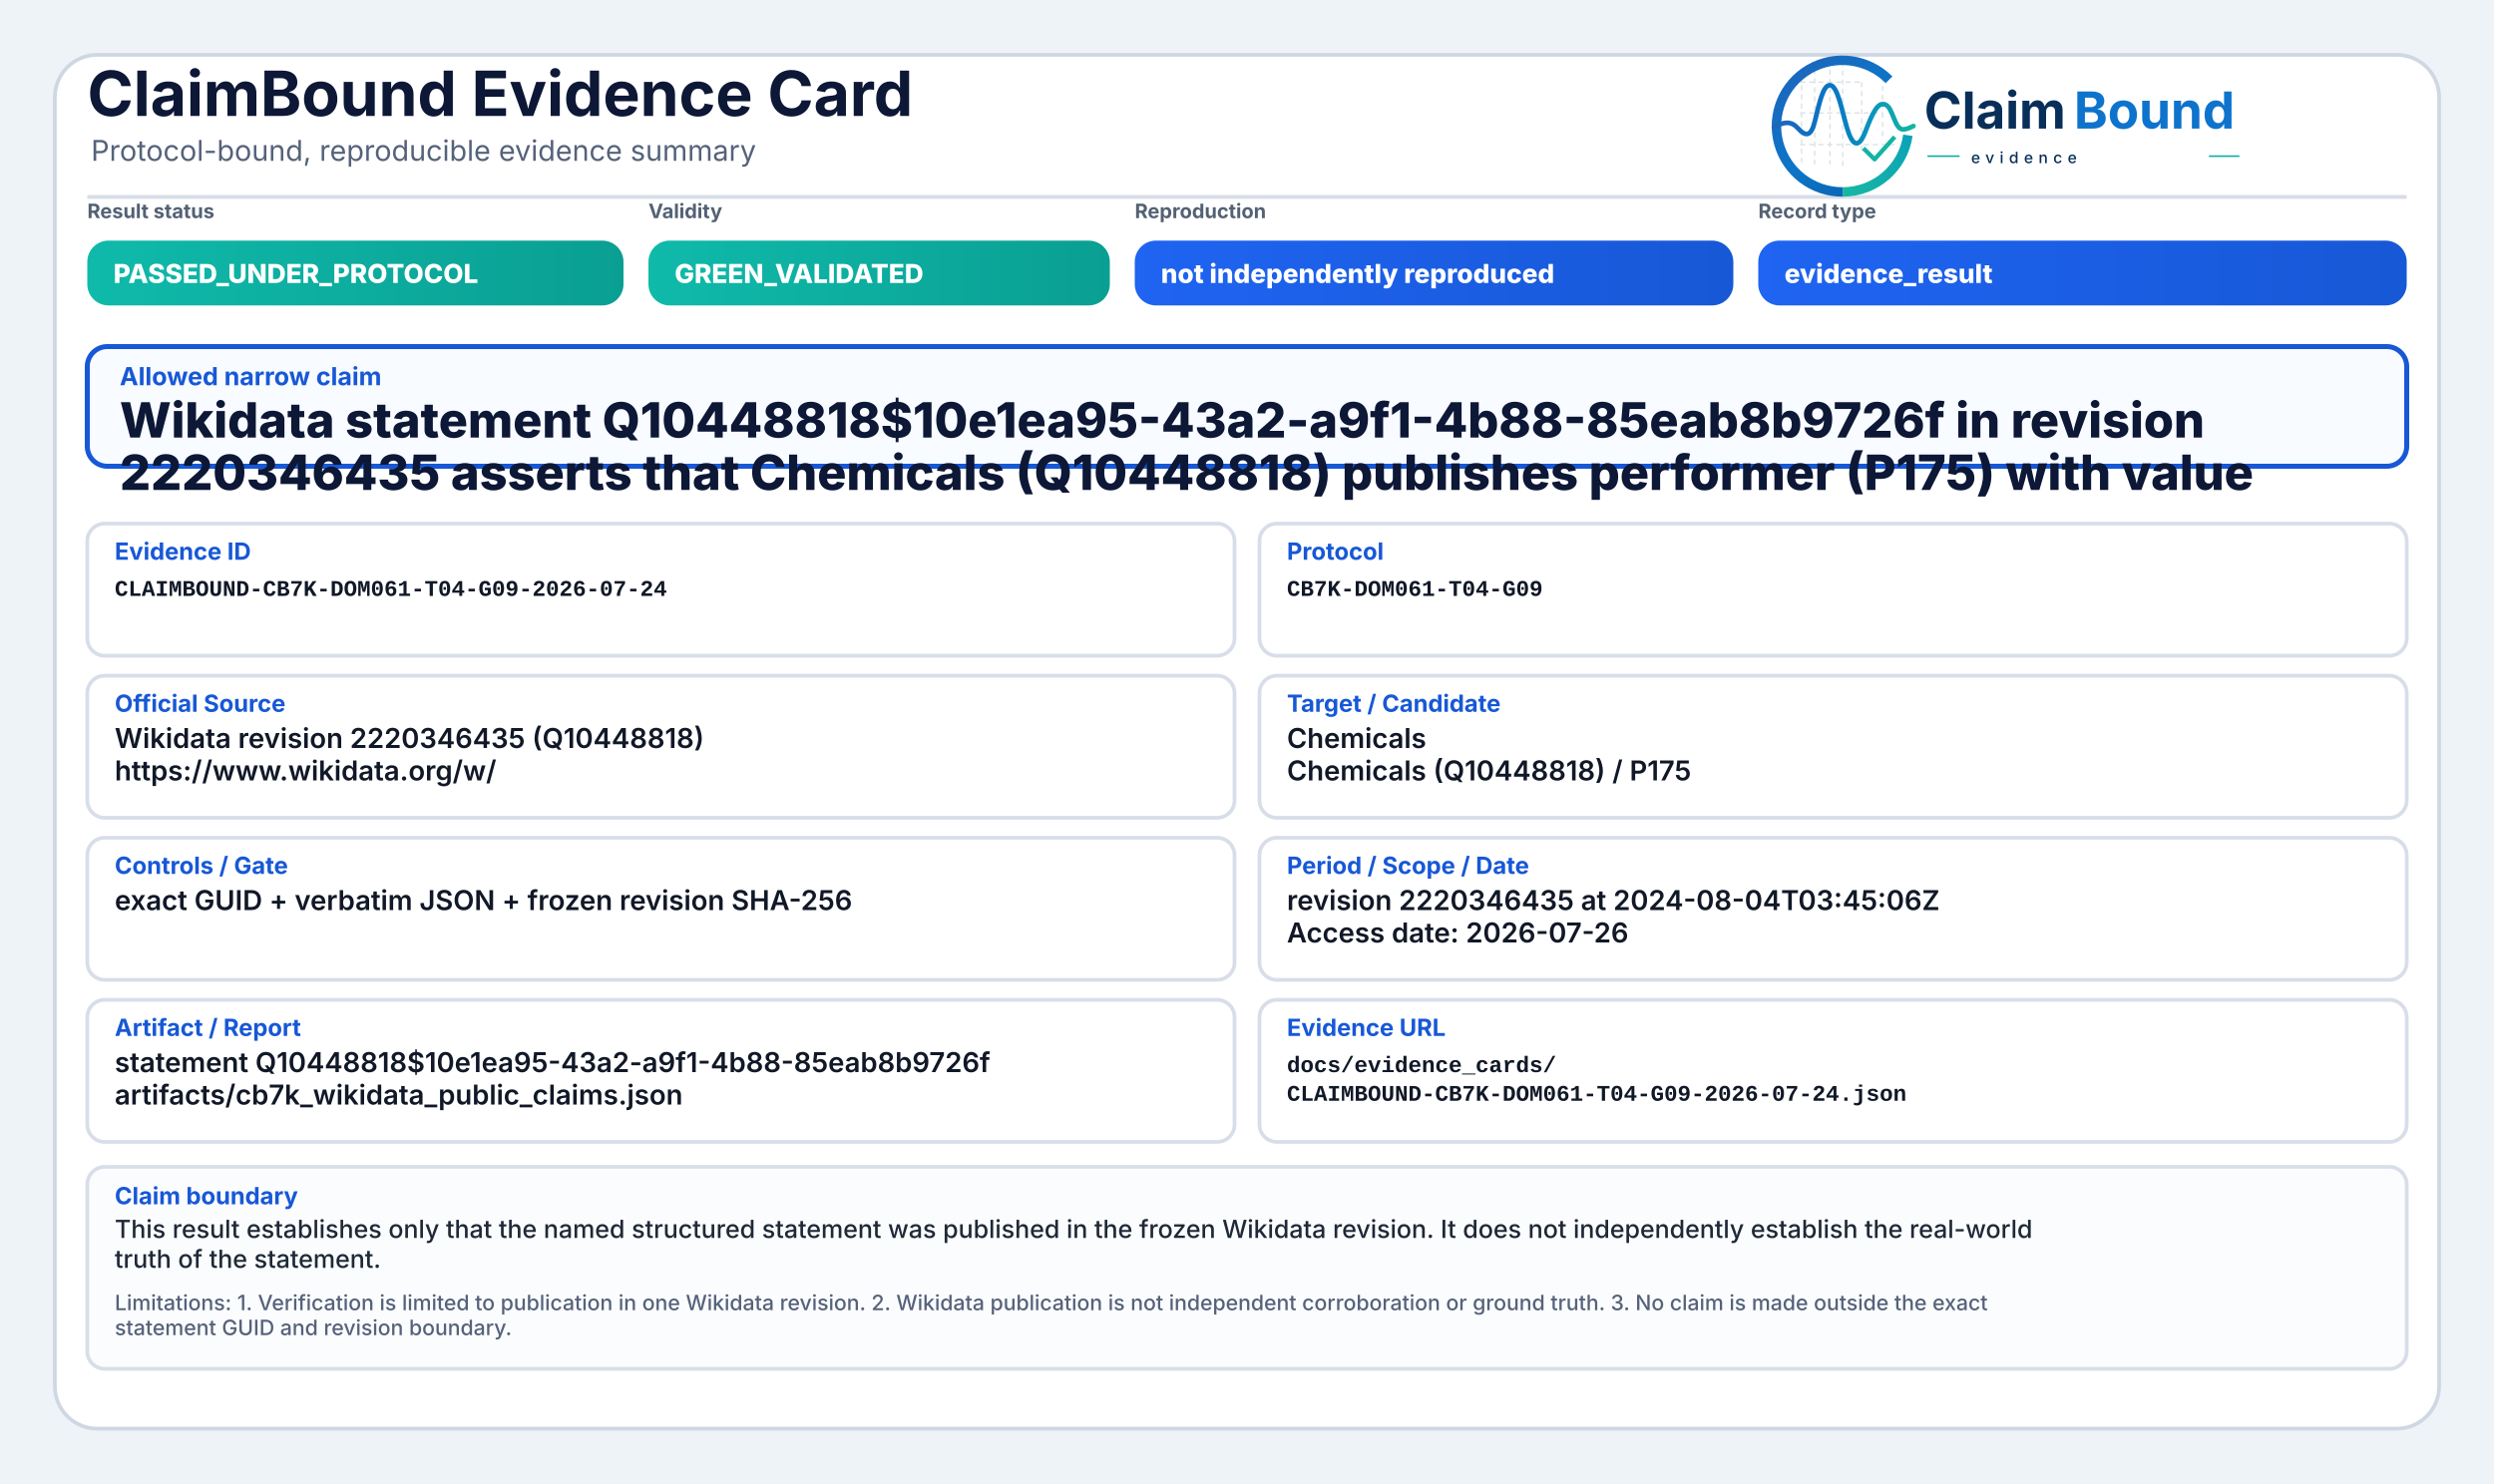
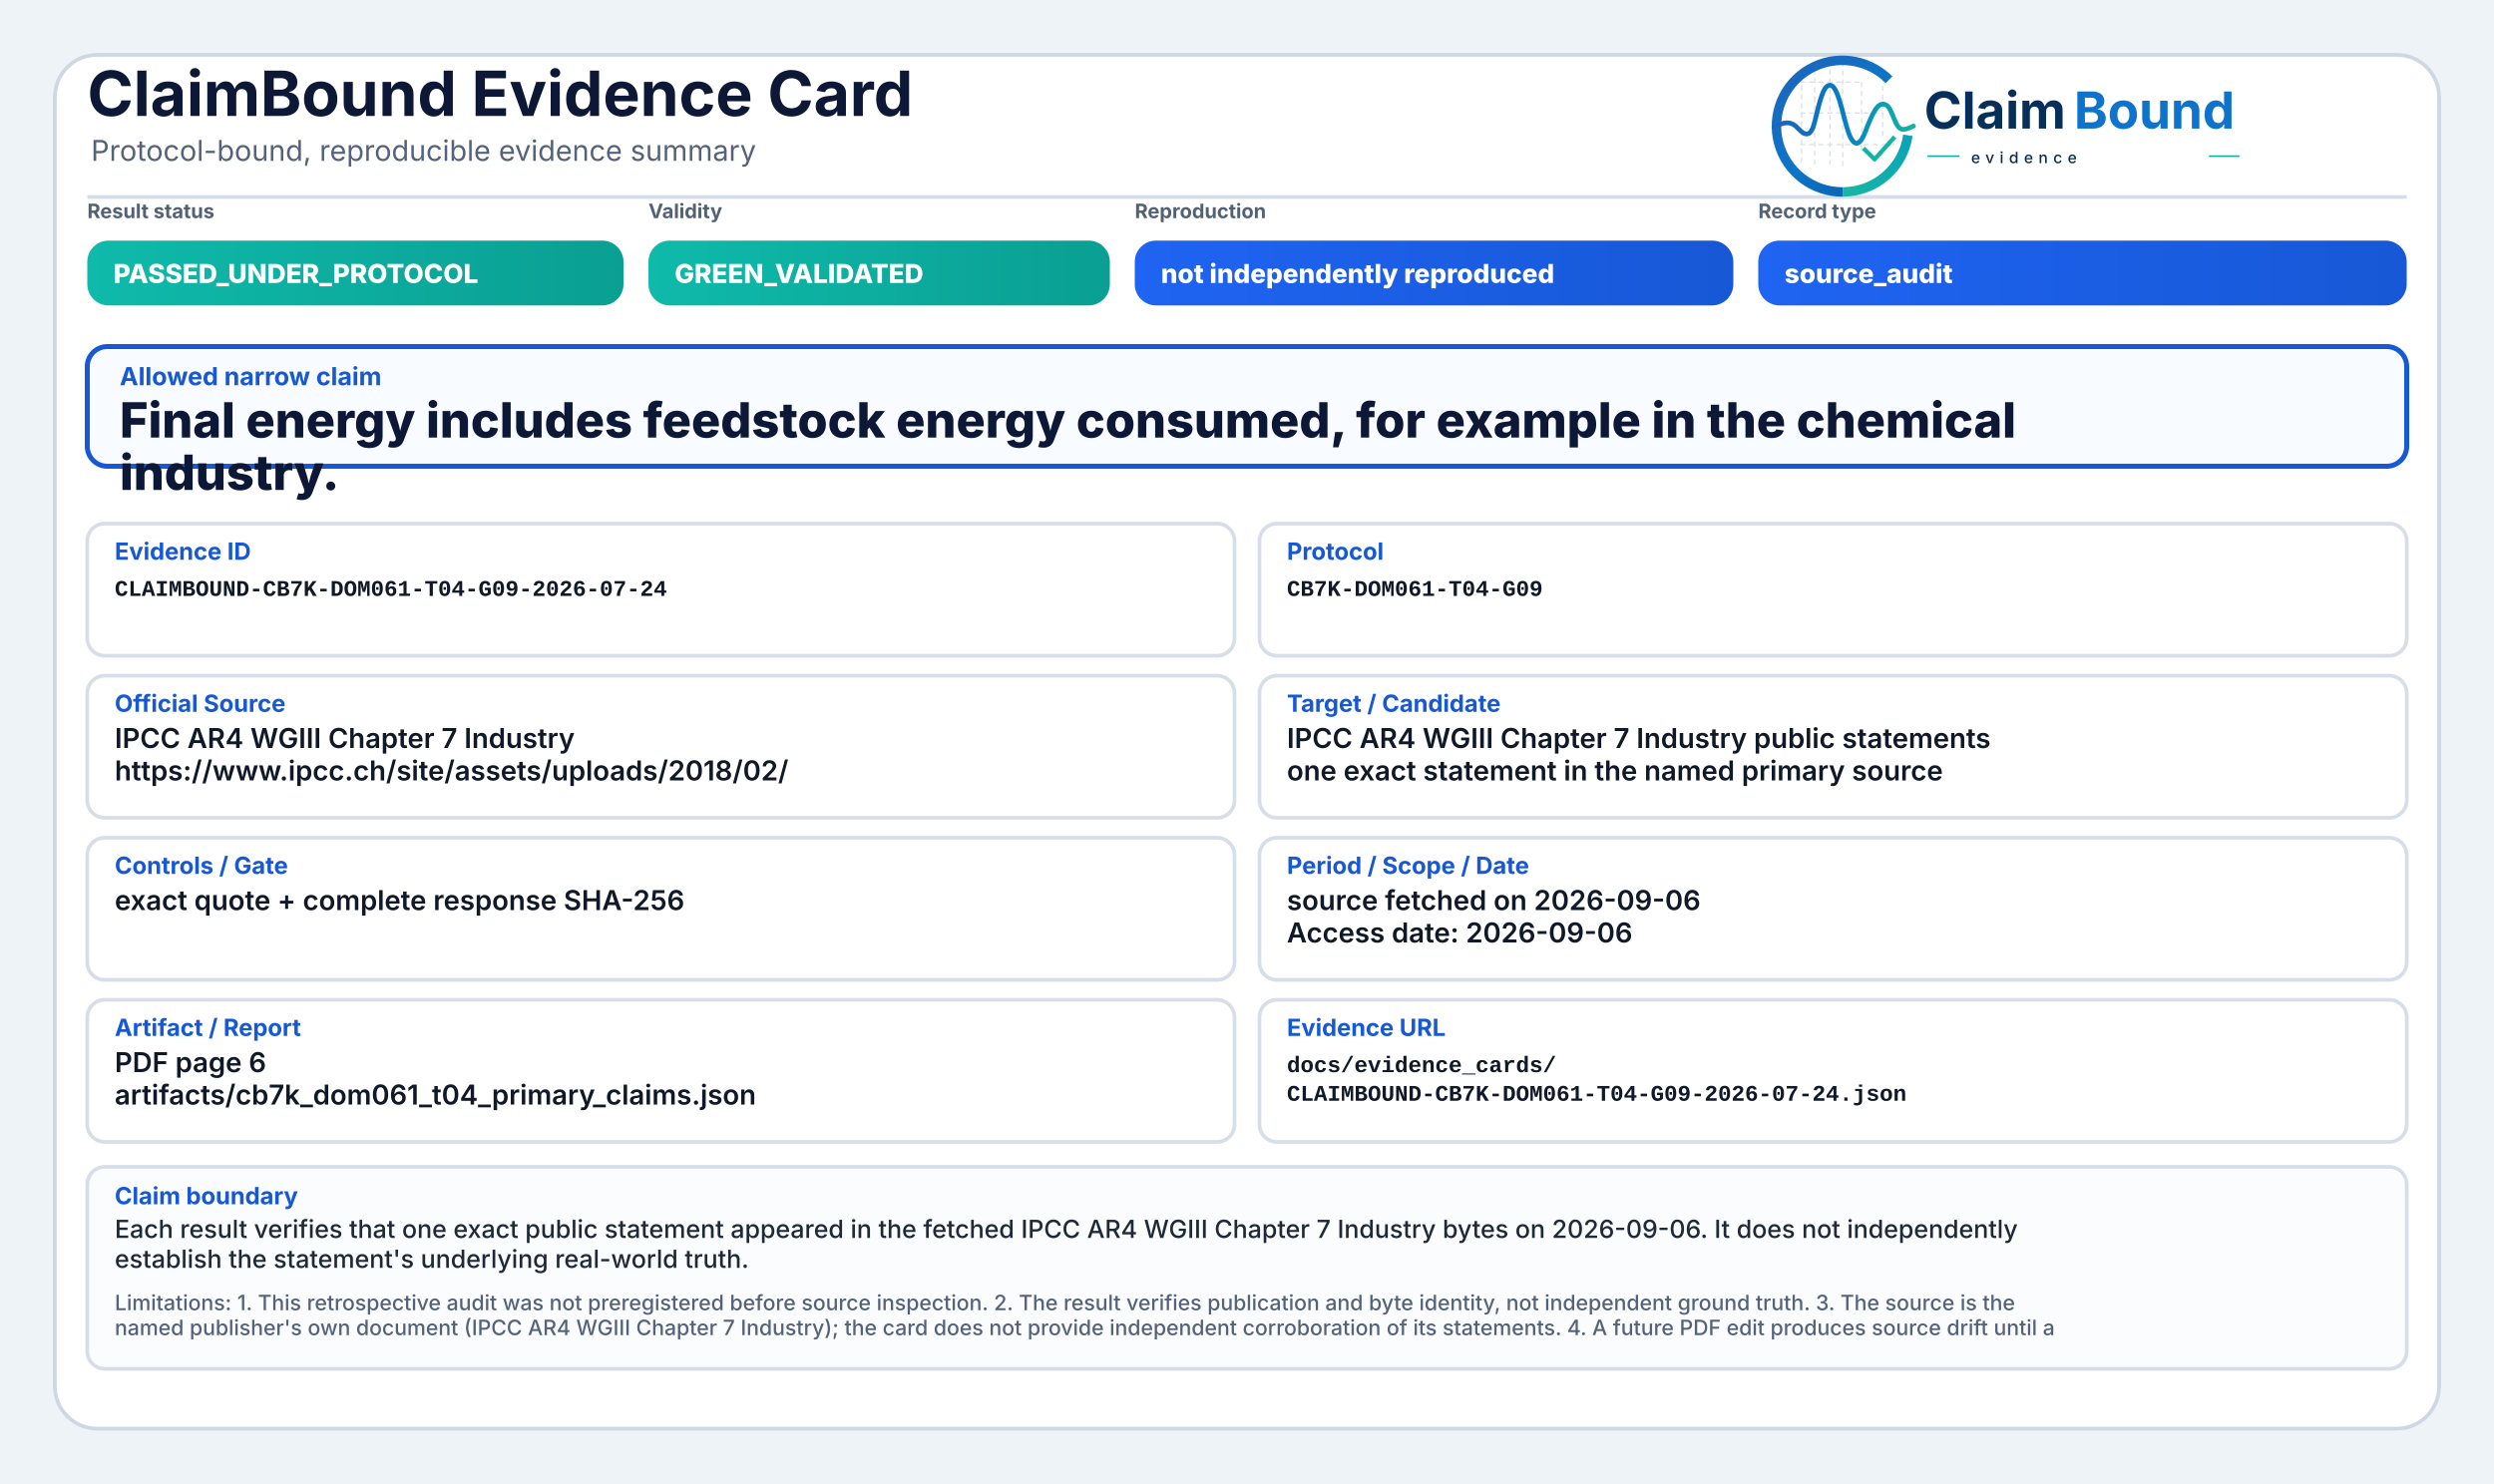
<svg xmlns="http://www.w3.org/2000/svg" width="2000" height="1190" viewBox="0 0 2000 1190" role="img" aria-label="ClaimBound Evidence Card">
  <defs>
    <linearGradient id="greenGrad" x1="0" y1="0" x2="1" y2="0">
      <stop offset="0%" stop-color="#0fbaaa" />
      <stop offset="100%" stop-color="#0a9f93" />
    </linearGradient>
    <linearGradient id="yellowGrad" x1="0" y1="0" x2="1" y2="0">
      <stop offset="0%" stop-color="#fbbf24" />
      <stop offset="100%" stop-color="#d97706" />
    </linearGradient>
    <linearGradient id="amberGrad" x1="0" y1="0" x2="1" y2="0">
      <stop offset="0%" stop-color="#f97316" />
      <stop offset="100%" stop-color="#c2410c" />
    </linearGradient>
    <linearGradient id="redGrad" x1="0" y1="0" x2="1" y2="0">
      <stop offset="0%" stop-color="#ef4444" />
      <stop offset="100%" stop-color="#b91c1c" />
    </linearGradient>
    <linearGradient id="grayGrad" x1="0" y1="0" x2="1" y2="0">
      <stop offset="0%" stop-color="#64748b" />
      <stop offset="100%" stop-color="#475569" />
    </linearGradient>
    <linearGradient id="blueGrad" x1="0" y1="0" x2="1" y2="0">
      <stop offset="0%" stop-color="#1f64f2" />
      <stop offset="100%" stop-color="#1758d6" />
    </linearGradient>
    <linearGradient id="logoRingBlue" x1="73" y1="453" x2="348" y2="793" gradientUnits="userSpaceOnUse">
      <stop offset="0" stop-color="#1E64BA" />
      <stop offset="0.55" stop-color="#0C75C8" />
      <stop offset="1" stop-color="#0A5FAB" />
    </linearGradient>
    <linearGradient id="logoRingTeal" x1="221" y1="792" x2="403" y2="594" gradientUnits="userSpaceOnUse">
      <stop offset="0" stop-color="#18B7A3" />
      <stop offset="1" stop-color="#089EBC" />
    </linearGradient>
    <linearGradient id="logoSignalGradient" x1="61" y1="628" x2="404" y2="628" gradientUnits="userSpaceOnUse">
      <stop offset="0" stop-color="#1E64BA" />
      <stop offset="0.43" stop-color="#0877C4" />
      <stop offset="0.72" stop-color="#0A97BB" />
      <stop offset="1" stop-color="#14B69E" />
    </linearGradient>
  </defs>
  <rect x="0" y="0" width="2000" height="1190" fill="#eef3f8" />
  <rect x="44" y="44" width="1912" height="1102" rx="34" fill="#ffffff" stroke="#cfd7e3" stroke-width="3" />
  <path d="M70 158 H1930" stroke="#d7dde7" stroke-width="3" />
  <text x="70" y="93" font-family="Inter, Segoe UI, Arial, sans-serif" font-size="50" font-weight="750" fill="#0d1736">ClaimBound Evidence Card</text>
  <text x="73" y="129" font-family="Inter, Segoe UI, Arial, sans-serif" font-size="23" font-weight="400" fill="#55627a">Protocol-bound, reproducible evidence summary</text>
  <g aria-label="ClaimBound evidence logo" transform="translate(1415,52) scale(0.33) translate(-40,-478)">
    <g stroke-linecap="butt" stroke-linejoin="round">
      <g stroke="#CBD3DC" stroke-width="3.2" stroke-linecap="round" stroke-dasharray="10 12" opacity="0.72">
        <path d="M130 507V714" />
        <path d="M162 490V719" />
        <path d="M199 491V719" />
        <path d="M230 471V726" />
        <path d="M276 521V690" />
        <path d="M327 508V650" />
        <path d="M128 520H277" />
        <path d="M128 595H327" />
        <path d="M128 672H355" />
      </g>
      <path d="M342.6 514.3A160 160 0 1 0 230 787" fill="none" stroke="url(#logoRingBlue)" stroke-width="23" />
      <path d="M230 787A160 160 0 0 0 388.4 649.3" fill="none" stroke="url(#logoRingTeal)" stroke-width="23" />
      <path d="M63 629.5C87 616.4 104.3 613.6 121.2 632.2C140.7 653.8 153.4 651.6 162.1 616.2C173.8 568.5 182.5 527.5 198.9 527.5C217.5 527.5 228.4 590.6 240.3 630.8C253.4 675.4 268.6 682.8 284.6 641.5C303.5 592.9 315.2 567.6 333.7 574.7C352.6 582 355.7 635.1 376.6 634.9C386.2 634.8 394 630.4 402 626.8" fill="none" stroke="url(#logoSignalGradient)" stroke-width="11.5" stroke-linecap="round" />
      <path d="M284 684.5L307.5 707.7L353 657" fill="none" stroke="#12B4A4" stroke-width="10.5" stroke-linecap="square" />
    </g>
    <text x="428" y="633" font-family="Inter, Segoe UI, Arial, sans-serif" font-size="124" font-weight="750" fill="#082F59" text-rendering="geometricPrecision">Claim</text>
    <text x="792" y="633" font-family="Inter, Segoe UI, Arial, sans-serif" font-size="124" font-weight="750" fill="#0E73CC" text-rendering="geometricPrecision">Bound</text>
    <line x1="436" y1="700" x2="514" y2="700" stroke="#11AFA9" stroke-width="4" />
    <text x="542" y="717" font-family="Inter, Segoe UI, Arial, sans-serif" font-size="38" font-weight="500" letter-spacing="13" fill="#082F59">evidence</text>
    <line x1="1120" y1="700" x2="1194" y2="700" stroke="#11AFA9" stroke-width="4" />
  </g>
  <text x="70" y="175" font-family="Inter, Segoe UI, Arial, sans-serif" font-size="16" font-weight="650" fill="#536174">Result status</text>
  <rect x="70" y="193" width="430" height="52" rx="17" fill="url(#greenGrad)" />
  <text x="91" y="227" font-family="Inter, Segoe UI, Arial, sans-serif" font-size="21" font-weight="800" fill="#ffffff">PASSED_UNDER_PROTOCOL</text>
  <text x="520" y="175" font-family="Inter, Segoe UI, Arial, sans-serif" font-size="16" font-weight="650" fill="#536174">Validity</text>
  <rect x="520" y="193" width="370" height="52" rx="17" fill="url(#greenGrad)" />
  <text x="541" y="227" font-family="Inter, Segoe UI, Arial, sans-serif" font-size="21" font-weight="800" fill="#ffffff">GREEN_VALIDATED</text>
  <text x="910" y="175" font-family="Inter, Segoe UI, Arial, sans-serif" font-size="16" font-weight="650" fill="#536174">Reproduction</text>
  <rect x="910" y="193" width="480" height="52" rx="17" fill="url(#blueGrad)" />
  <text x="931" y="227" font-family="Inter, Segoe UI, Arial, sans-serif" font-size="21" font-weight="800" fill="#ffffff">not independently reproduced</text>
  <text x="1410" y="175" font-family="Inter, Segoe UI, Arial, sans-serif" font-size="16" font-weight="650" fill="#536174">Record type</text>
  <rect x="1410" y="193" width="520" height="52" rx="17" fill="url(#blueGrad)" />
-   <text x="1431" y="227" font-family="Inter, Segoe UI, Arial, sans-serif" font-size="21" font-weight="800" fill="#ffffff">evidence_result</text>
+   <text x="1431" y="227" font-family="Inter, Segoe UI, Arial, sans-serif" font-size="21" font-weight="800" fill="#ffffff">source_audit</text>
  <rect x="70" y="278" width="1860" height="96" rx="16" fill="#f8fbff" stroke="#1758d6" stroke-width="4" />
  <text x="96" y="309" font-family="Inter, Segoe UI, Arial, sans-serif" font-size="20" font-weight="750" fill="#1758d6">Allowed narrow claim</text>
-   <text x="96" y="351" font-family="Inter, Segoe UI, Arial, sans-serif" font-size="39" font-weight="800" fill="#0d1736">Wikidata statement Q10448818$10e1ea95-43a2-a9f1-4b88-85eab8b9726f in revision</text>
-   <text x="96" y="393" font-family="Inter, Segoe UI, Arial, sans-serif" font-size="39" font-weight="800" fill="#0d1736">2220346435 asserts that Chemicals (Q10448818) publishes performer (P175) with value</text>
+   <text x="96" y="351" font-family="Inter, Segoe UI, Arial, sans-serif" font-size="39" font-weight="800" fill="#0d1736">Final energy includes feedstock energy consumed, for example in the chemical</text>
+   <text x="96" y="393" font-family="Inter, Segoe UI, Arial, sans-serif" font-size="39" font-weight="800" fill="#0d1736">industry.</text>
  <rect x="70" y="420" width="920" height="106" rx="14" fill="#ffffff" stroke="#d8dee9" stroke-width="3" />
  <text x="92" y="449" font-family="Inter, Segoe UI, Arial, sans-serif" font-size="19" font-weight="750" fill="#1758d6">Evidence ID</text>
  <text x="92" y="478" font-family="SFMono-Regular, Consolas, Liberation Mono, monospace" font-size="18" font-weight="600" fill="#111827">CLAIMBOUND-CB7K-DOM061-T04-G09-2026-07-24</text>
  <rect x="1010" y="420" width="920" height="106" rx="14" fill="#ffffff" stroke="#d8dee9" stroke-width="3" />
  <text x="1032" y="449" font-family="Inter, Segoe UI, Arial, sans-serif" font-size="19" font-weight="750" fill="#1758d6">Protocol</text>
  <text x="1032" y="478" font-family="SFMono-Regular, Consolas, Liberation Mono, monospace" font-size="18" font-weight="600" fill="#111827">CB7K-DOM061-T04-G09</text>
  <rect x="70" y="542" width="920" height="114" rx="14" fill="#ffffff" stroke="#d8dee9" stroke-width="3" />
  <text x="92" y="571" font-family="Inter, Segoe UI, Arial, sans-serif" font-size="19" font-weight="750" fill="#1758d6">Official Source</text>
-   <text x="92" y="600" font-family="Inter, Segoe UI, Arial, sans-serif" font-size="22" font-weight="600" fill="#111827">Wikidata revision 2220346435 (Q10448818)</text>
-   <text x="92" y="626" font-family="Inter, Segoe UI, Arial, sans-serif" font-size="22" font-weight="600" fill="#111827">https://www.wikidata.org/w/</text>
+   <text x="92" y="600" font-family="Inter, Segoe UI, Arial, sans-serif" font-size="22" font-weight="600" fill="#111827">IPCC AR4 WGIII Chapter 7 Industry</text>
+   <text x="92" y="626" font-family="Inter, Segoe UI, Arial, sans-serif" font-size="22" font-weight="600" fill="#111827">https://www.ipcc.ch/site/assets/uploads/2018/02/</text>
  <rect x="1010" y="542" width="920" height="114" rx="14" fill="#ffffff" stroke="#d8dee9" stroke-width="3" />
  <text x="1032" y="571" font-family="Inter, Segoe UI, Arial, sans-serif" font-size="19" font-weight="750" fill="#1758d6">Target / Candidate</text>
-   <text x="1032" y="600" font-family="Inter, Segoe UI, Arial, sans-serif" font-size="22" font-weight="600" fill="#111827">Chemicals</text>
-   <text x="1032" y="626" font-family="Inter, Segoe UI, Arial, sans-serif" font-size="22" font-weight="600" fill="#111827">Chemicals (Q10448818) / P175</text>
+   <text x="1032" y="600" font-family="Inter, Segoe UI, Arial, sans-serif" font-size="22" font-weight="600" fill="#111827">IPCC AR4 WGIII Chapter 7 Industry public statements</text>
+   <text x="1032" y="626" font-family="Inter, Segoe UI, Arial, sans-serif" font-size="22" font-weight="600" fill="#111827">one exact statement in the named primary source</text>
  <rect x="70" y="672" width="920" height="114" rx="14" fill="#ffffff" stroke="#d8dee9" stroke-width="3" />
  <text x="92" y="701" font-family="Inter, Segoe UI, Arial, sans-serif" font-size="19" font-weight="750" fill="#1758d6">Controls / Gate</text>
-   <text x="92" y="730" font-family="Inter, Segoe UI, Arial, sans-serif" font-size="22" font-weight="600" fill="#111827">exact GUID + verbatim JSON + frozen revision SHA-256</text>
+   <text x="92" y="730" font-family="Inter, Segoe UI, Arial, sans-serif" font-size="22" font-weight="600" fill="#111827">exact quote + complete response SHA-256</text>
  <rect x="1010" y="672" width="920" height="114" rx="14" fill="#ffffff" stroke="#d8dee9" stroke-width="3" />
  <text x="1032" y="701" font-family="Inter, Segoe UI, Arial, sans-serif" font-size="19" font-weight="750" fill="#1758d6">Period / Scope / Date</text>
-   <text x="1032" y="730" font-family="Inter, Segoe UI, Arial, sans-serif" font-size="22" font-weight="600" fill="#111827">revision 2220346435 at 2024-08-04T03:45:06Z</text>
-   <text x="1032" y="756" font-family="Inter, Segoe UI, Arial, sans-serif" font-size="22" font-weight="600" fill="#111827">Access date: 2026-07-26</text>
+   <text x="1032" y="730" font-family="Inter, Segoe UI, Arial, sans-serif" font-size="22" font-weight="600" fill="#111827">source fetched on 2026-09-06</text>
+   <text x="1032" y="756" font-family="Inter, Segoe UI, Arial, sans-serif" font-size="22" font-weight="600" fill="#111827">Access date: 2026-09-06</text>
  <rect x="70" y="802" width="920" height="114" rx="14" fill="#ffffff" stroke="#d8dee9" stroke-width="3" />
  <text x="92" y="831" font-family="Inter, Segoe UI, Arial, sans-serif" font-size="19" font-weight="750" fill="#1758d6">Artifact / Report</text>
-   <text x="92" y="860" font-family="Inter, Segoe UI, Arial, sans-serif" font-size="22" font-weight="600" fill="#111827">statement Q10448818$10e1ea95-43a2-a9f1-4b88-85eab8b9726f</text>
-   <text x="92" y="886" font-family="Inter, Segoe UI, Arial, sans-serif" font-size="22" font-weight="600" fill="#111827">artifacts/cb7k_wikidata_public_claims.json</text>
+   <text x="92" y="860" font-family="Inter, Segoe UI, Arial, sans-serif" font-size="22" font-weight="600" fill="#111827">PDF page 6</text>
+   <text x="92" y="886" font-family="Inter, Segoe UI, Arial, sans-serif" font-size="22" font-weight="600" fill="#111827">artifacts/cb7k_dom061_t04_primary_claims.json</text>
  <rect x="1010" y="802" width="920" height="114" rx="14" fill="#ffffff" stroke="#d8dee9" stroke-width="3" />
  <text x="1032" y="831" font-family="Inter, Segoe UI, Arial, sans-serif" font-size="19" font-weight="750" fill="#1758d6">Evidence URL</text>
  <text x="1032" y="860" font-family="SFMono-Regular, Consolas, Liberation Mono, monospace" font-size="18" font-weight="600" fill="#111827">docs/evidence_cards/</text>
  <text x="1032" y="883" font-family="SFMono-Regular, Consolas, Liberation Mono, monospace" font-size="18" font-weight="600" fill="#111827">CLAIMBOUND-CB7K-DOM061-T04-G09-2026-07-24.json</text>
  <rect x="70" y="936" width="1860" height="162" rx="14" fill="#fbfcfe" stroke="#d8dee9" stroke-width="3" />
  <text x="92" y="966" font-family="Inter, Segoe UI, Arial, sans-serif" font-size="19" font-weight="750" fill="#1758d6">Claim boundary</text>
-   <text x="92" y="993" font-family="Inter, Segoe UI, Arial, sans-serif" font-size="20" font-weight="500" fill="#1f2937">This result establishes only that the named structured statement was published in the frozen Wikidata revision. It does not independently establish the real-world</text>
-   <text x="92" y="1017" font-family="Inter, Segoe UI, Arial, sans-serif" font-size="20" font-weight="500" fill="#1f2937">truth of the statement.</text>
-   <text x="92" y="1051" font-family="Inter, Segoe UI, Arial, sans-serif" font-size="17" font-weight="500" fill="#55627a">Limitations: 1. Verification is limited to publication in one Wikidata revision. 2. Wikidata publication is not independent corroboration or ground truth. 3. No claim is made outside the exact</text>
-   <text x="92" y="1071" font-family="Inter, Segoe UI, Arial, sans-serif" font-size="17" font-weight="500" fill="#55627a">statement GUID and revision boundary.</text>
+   <text x="92" y="993" font-family="Inter, Segoe UI, Arial, sans-serif" font-size="20" font-weight="500" fill="#1f2937">Each result verifies that one exact public statement appeared in the fetched IPCC AR4 WGIII Chapter 7 Industry bytes on 2026-09-06. It does not independently</text>
+   <text x="92" y="1017" font-family="Inter, Segoe UI, Arial, sans-serif" font-size="20" font-weight="500" fill="#1f2937">establish the statement's underlying real-world truth.</text>
+   <text x="92" y="1051" font-family="Inter, Segoe UI, Arial, sans-serif" font-size="17" font-weight="500" fill="#55627a">Limitations: 1. This retrospective audit was not preregistered before source inspection. 2. The result verifies publication and byte identity, not independent ground truth. 3. The source is the</text>
+   <text x="92" y="1071" font-family="Inter, Segoe UI, Arial, sans-serif" font-size="17" font-weight="500" fill="#55627a">named publisher's own document (IPCC AR4 WGIII Chapter 7 Industry); the card does not provide independent corroboration of its statements. 4. A future PDF edit produces source drift until a</text>
</svg>
